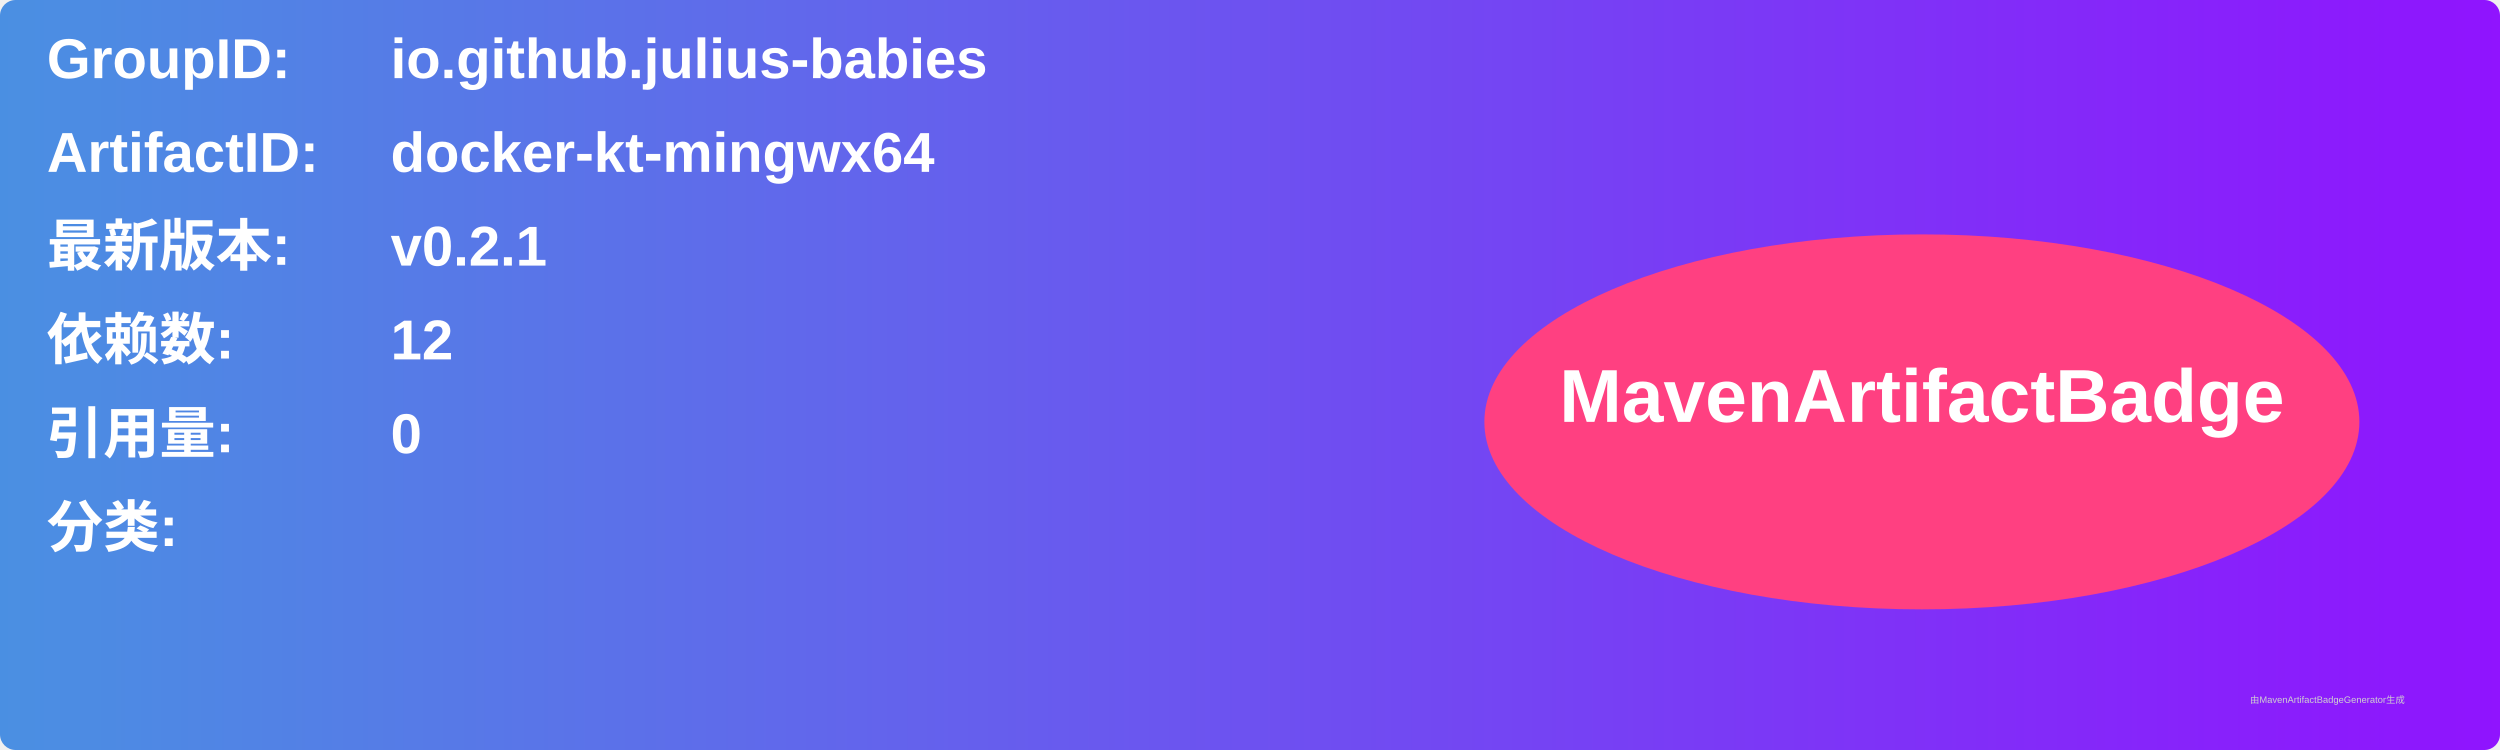
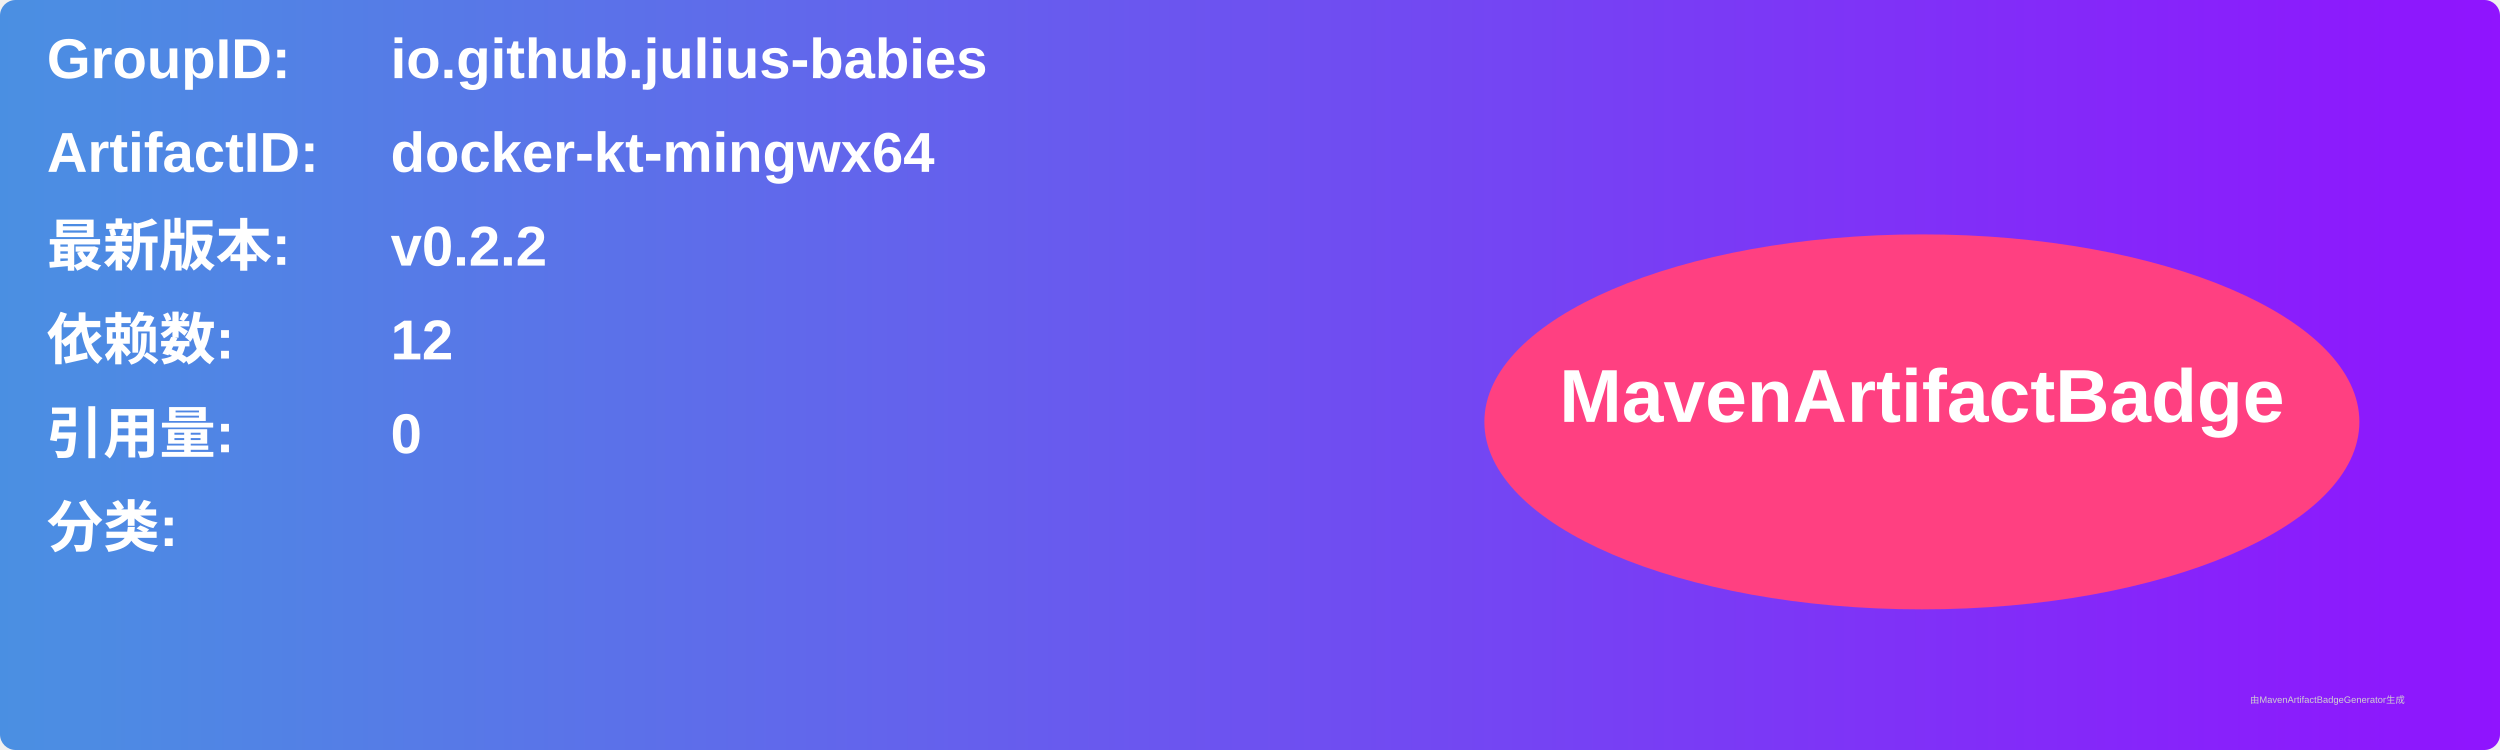
<svg xmlns="http://www.w3.org/2000/svg" width="800" height="240" viewBox="0 0 800 240">
  <linearGradient id="grad" x1="0%" y1="0%" x2="100%" y2="0%">
    <stop offset="0%" stop-color="#4a90e2" />
    <stop offset="100%" stop-color="#9013fe" />
  </linearGradient>
  <rect width="100%" height="100%" rx="5" ry="5" fill="url(#grad)" />
  <g transform="translate(15, 15)">
    <text x="0" y="10" font-family="Arial" font-size="18" fill="white" font-weight="bold" width="260">GroupID:</text>
    <text x="110" y="10" font-family="Arial" font-size="18" fill="white" font-weight="bold" width="460">io.github.julius-babies</text>
    <text x="0" y="40" font-family="Arial" font-size="18" fill="white" font-weight="bold" width="260">ArtifactID:</text>
    <text x="110" y="40" font-family="Arial" font-size="18" fill="white" font-weight="bold" width="460">docker-kt-mingwx64</text>
    <text x="0" y="70" font-family="Arial" font-size="18" fill="white" font-weight="bold">最新版本:</text>
    <text x="110" y="70" font-family="Arial" font-size="18" fill="white" font-weight="bold">
-       <tspan font-weight="bold">v0.2.1</tspan>
+       <tspan font-weight="bold">v0.2.2</tspan>
    </text>
    <text x="0" y="100" font-family="Arial" font-size="18" fill="white" font-weight="bold">依赖数: </text>
    <text x="110" y="100" font-family="Arial" font-size="18" fill="white">
      <tspan font-weight="bold">12</tspan>
    </text>
    <text x="0" y="130" font-family="Arial" font-size="18" fill="white" font-weight="bold">引用量: </text>
    <text x="110" y="130" font-family="Arial" font-size="18" fill="white">
      <tspan font-weight="bold">0</tspan>
    </text>
    <text x="0" y="160" font-family="Arial" font-size="18" fill="white" font-weight="bold">分类:</text>
    <text x="10" y="190" font-family="Arial" font-size="10" fill="white">
      <tspan font-weight="bold" />
    </text>
    <ellipse cx="600" cy="120" rx="140" ry="60" fill="#ff4081" />
    <text x="600" y="120" text-anchor="middle" font-family="Arial" font-size="24" fill="white" font-weight="bold">MavenArtifactBadge</text>
  </g>
  <text x="720" y="225" font-family="Arial" font-size="3" fill="#d0d0d0">由MavenArtifactBadgeGenerator生成</text>
</svg>
